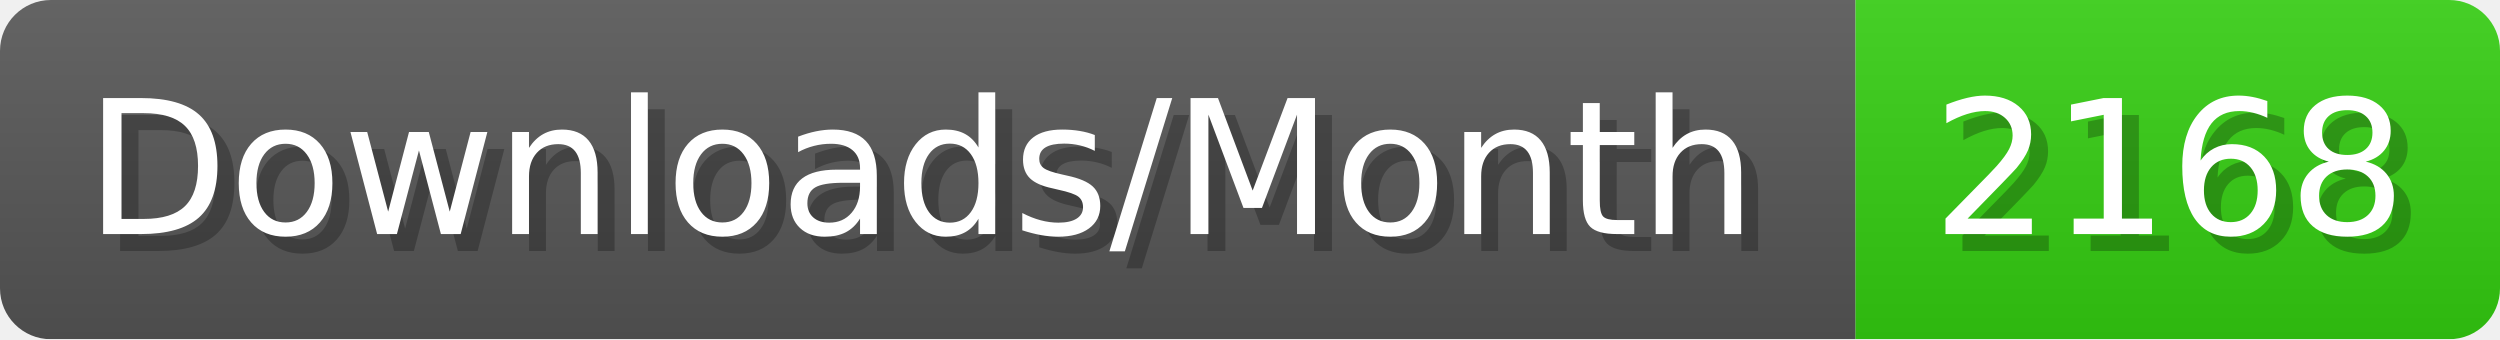
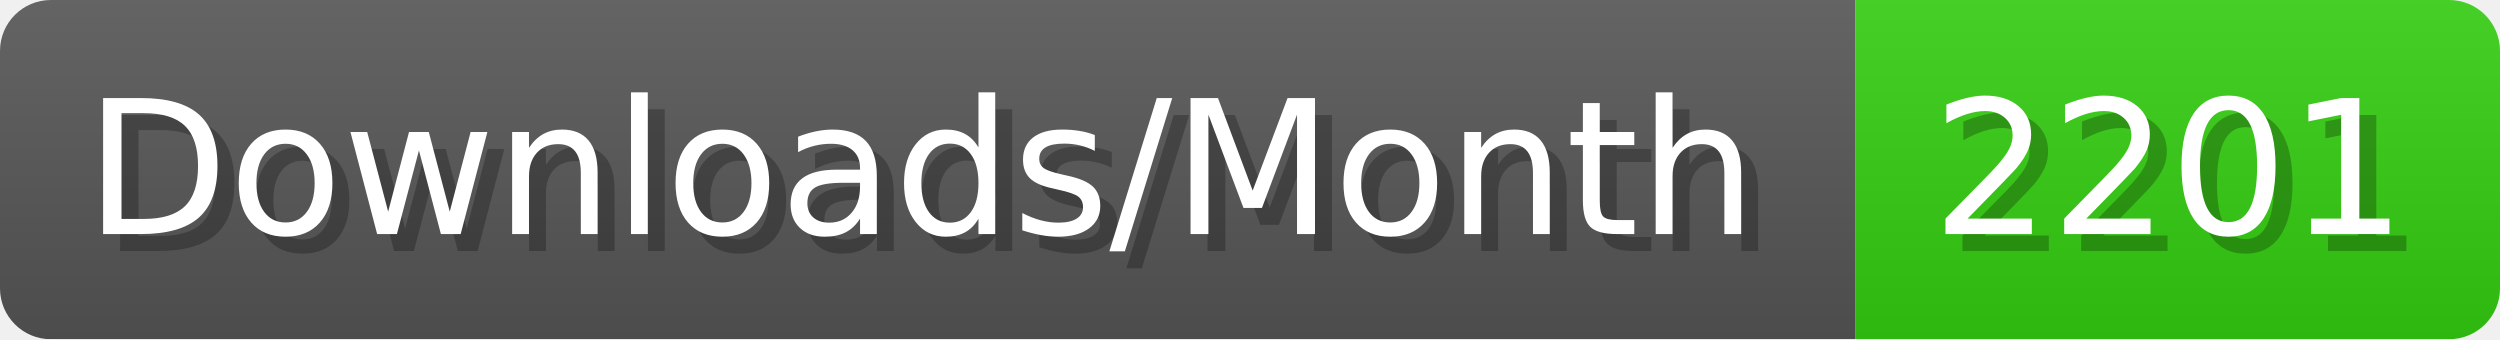
- <svg xmlns="http://www.w3.org/2000/svg" width="147.4" height="20" viewBox="0 0 1474 200" role="img" aria-label="Downloads/Month: 2168">
+ <svg xmlns="http://www.w3.org/2000/svg" width="147.4" height="20" viewBox="0 0 1474 200" role="img" aria-label="Downloads/Month: 2201">
  <linearGradient id="YlXUI" x2="0" y2="100%">
    <stop offset="0" stop-opacity=".1" stop-color="#EEE" />
    <stop offset="1" stop-opacity=".1" />
  </linearGradient>
  <mask id="JHhop">
    <rect width="1474" height="200" rx="30" fill="#FFF" />
  </mask>
  <g mask="url(#JHhop)">
    <rect width="1094" height="200" fill="#555" />
    <rect width="380" height="200" fill="#3C1" x="1094" />
    <rect width="1474" height="200" fill="url(#YlXUI)" />
  </g>
  <g aria-hidden="true" fill="#fff" text-anchor="start" font-family="Verdana,DejaVu Sans,sans-serif" font-size="110">
    <text x="60" y="148" textLength="994" fill="#000" opacity="0.25">Downloads/Month</text>
    <text x="50" y="138" textLength="994">Downloads/Month</text>
-     <text x="1149" y="148" textLength="280" fill="#000" opacity="0.25">2168</text>
-     <text x="1139" y="138" textLength="280">2168</text>
+     <text x="1149" y="148" textLength="280" fill="#000" opacity="0.25">2201</text>
+     <text x="1139" y="138" textLength="280">2201</text>
  </g>
</svg>
